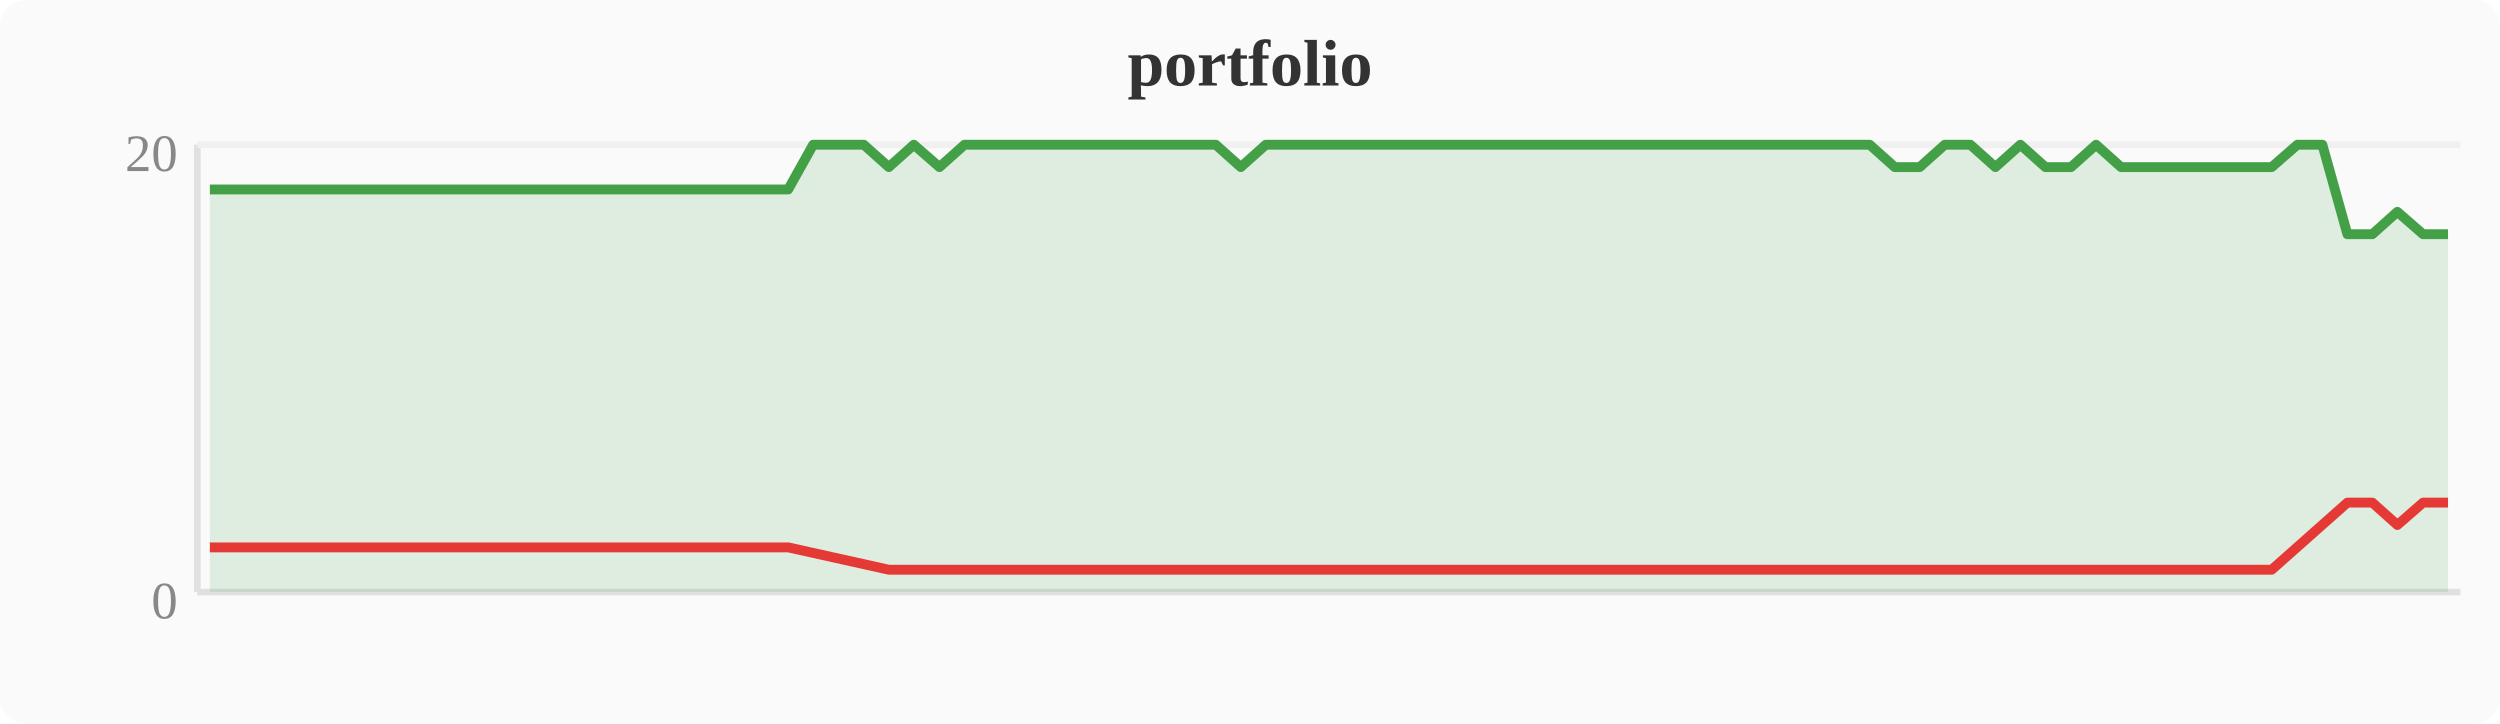
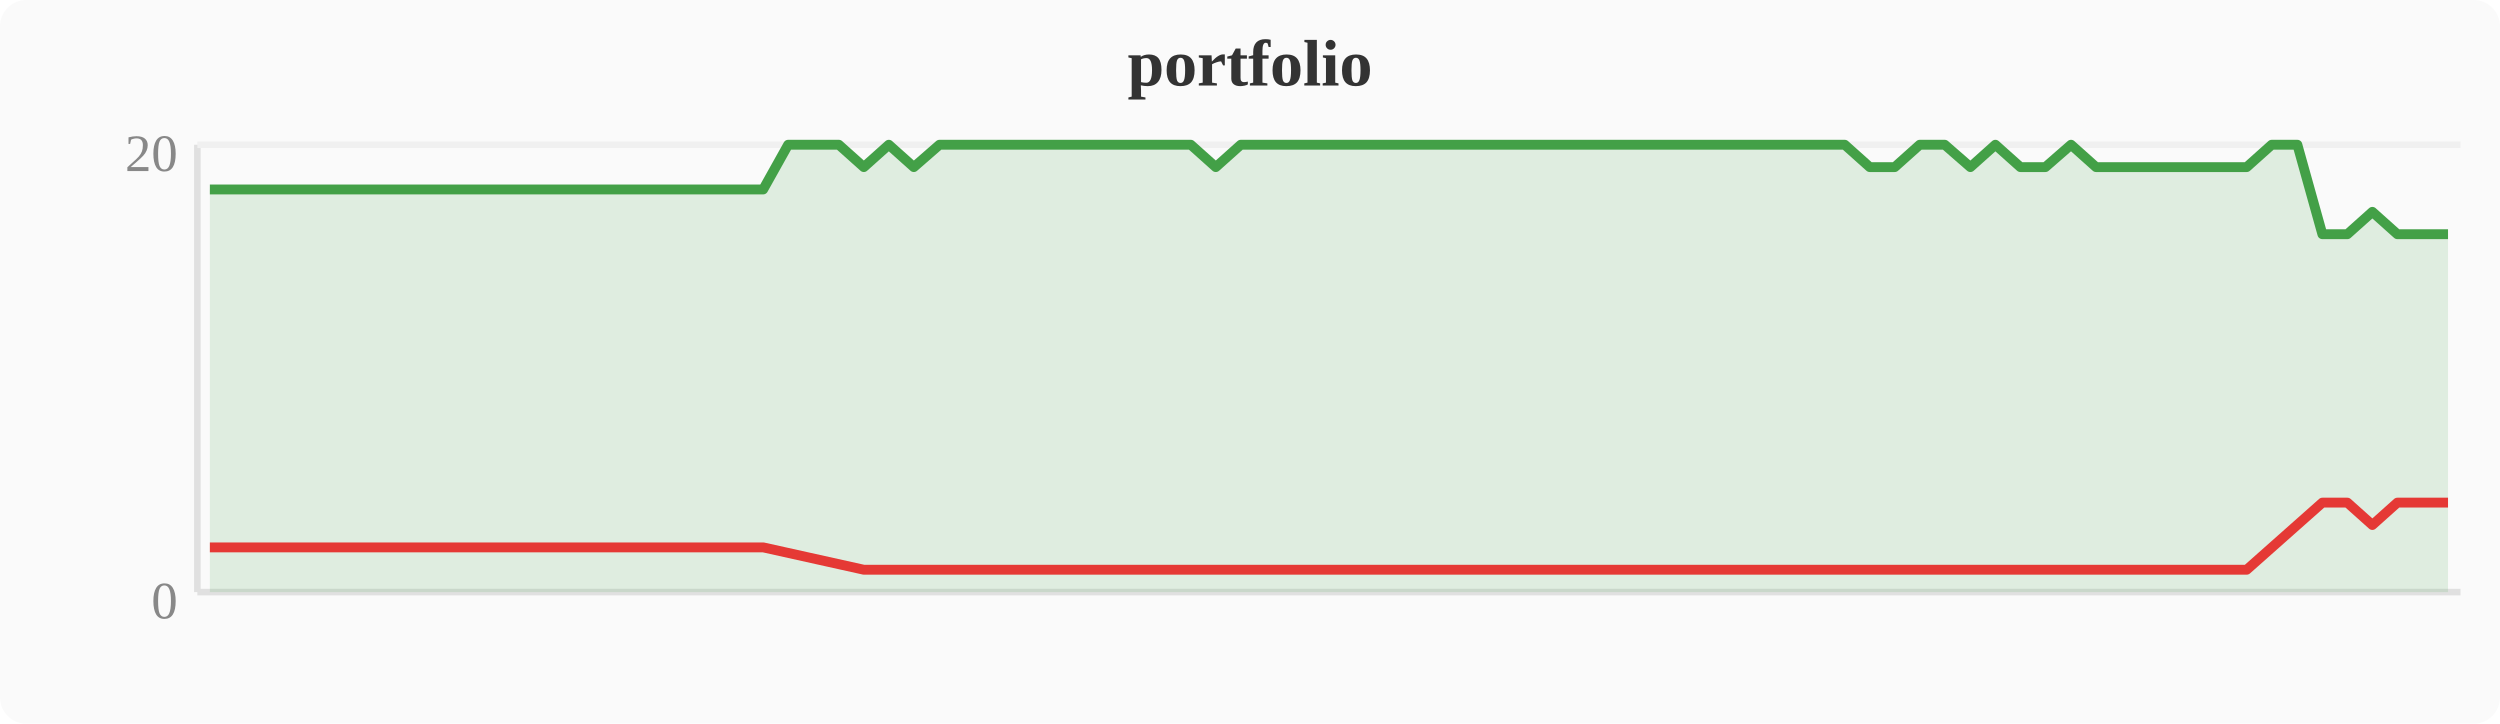
<svg xmlns="http://www.w3.org/2000/svg" width="380" height="110" viewBox="0 0 380 110">
  <rect width="380" height="110" fill="#fafafa" rx="4" />
  <text x="190" y="13" text-anchor="middle" font-size="10" font-weight="bold" fill="#333">portfolio</text>
  <line x1="30" y1="22" x2="30" y2="90" stroke="#e0e0e0" stroke-width="1" />
  <line x1="30" y1="90" x2="374" y2="90" stroke="#e0e0e0" stroke-width="1" />
  <line x1="30" y1="22" x2="374" y2="22" stroke="#f0f0f0" stroke-width="1" />
  <text x="27" y="94" text-anchor="end" font-size="8" fill="#888">0</text>
  <text x="27" y="26" text-anchor="end" font-size="8" fill="#888">20</text>
-   <polygon points="31.9,28.8 35.7,28.8 39.6,28.8 43.4,28.8 47.2,28.8 51.0,28.8 54.8,28.8 58.7,28.8 62.5,28.8 66.3,28.8 70.1,28.8 74.0,28.8 77.8,28.8 81.6,28.8 85.4,28.8 89.2,28.8 93.1,28.8 96.9,28.8 100.7,28.8 104.5,28.8 108.4,28.8 112.2,28.8 116.0,28.8 119.8,28.8 123.6,22.0 127.5,22.0 131.3,22.0 135.1,25.4 138.9,22.0 142.8,25.4 146.6,22.0 150.4,22.0 154.2,22.0 158.0,22.0 161.9,22.0 165.7,22.0 169.5,22.0 173.3,22.0 177.2,22.0 181.0,22.0 184.8,22.0 188.6,25.4 192.4,22.0 196.3,22.0 200.1,22.0 203.9,22.0 207.7,22.0 211.6,22.0 215.4,22.0 219.2,22.0 223.0,22.0 226.8,22.0 230.7,22.0 234.5,22.0 238.3,22.0 242.1,22.0 246.0,22.0 249.8,22.0 253.6,22.0 257.4,22.0 261.2,22.0 265.1,22.0 268.9,22.0 272.7,22.0 276.5,22.0 280.4,22.0 284.2,22.0 288.0,25.4 291.8,25.4 295.6,22.0 299.5,22.0 303.3,25.4 307.1,22.0 310.9,25.4 314.8,25.4 318.6,22.0 322.4,25.4 326.2,25.4 330.0,25.4 333.9,25.4 337.7,25.4 341.5,25.4 345.3,25.4 349.2,22.0 353.0,22.0 356.8,35.6 360.6,35.6 364.4,32.2 368.3,35.6 372.1,35.6 372.1,90 31.9,90" fill="#43a047" opacity="0.15" />
-   <polyline points="31.9,28.8 35.7,28.8 39.6,28.8 43.4,28.8 47.2,28.8 51.0,28.8 54.8,28.8 58.7,28.8 62.5,28.8 66.3,28.8 70.1,28.8 74.0,28.8 77.8,28.8 81.6,28.8 85.4,28.8 89.2,28.8 93.1,28.8 96.9,28.8 100.7,28.8 104.5,28.8 108.4,28.8 112.2,28.8 116.0,28.8 119.8,28.8 123.6,22.0 127.5,22.0 131.3,22.0 135.1,25.4 138.9,22.0 142.8,25.4 146.6,22.0 150.4,22.0 154.2,22.0 158.0,22.0 161.9,22.0 165.7,22.0 169.5,22.0 173.3,22.0 177.2,22.0 181.0,22.0 184.8,22.0 188.6,25.4 192.4,22.0 196.3,22.0 200.1,22.0 203.9,22.0 207.7,22.0 211.6,22.0 215.4,22.0 219.2,22.0 223.0,22.0 226.8,22.0 230.7,22.0 234.5,22.0 238.3,22.0 242.1,22.0 246.0,22.0 249.8,22.0 253.6,22.0 257.4,22.0 261.2,22.0 265.1,22.0 268.9,22.0 272.7,22.0 276.5,22.0 280.4,22.0 284.2,22.0 288.0,25.4 291.8,25.4 295.6,22.0 299.5,22.0 303.3,25.4 307.1,22.0 310.9,25.4 314.8,25.4 318.6,22.0 322.4,25.4 326.2,25.4 330.0,25.4 333.9,25.4 337.7,25.4 341.5,25.4 345.3,25.4 349.2,22.0 353.0,22.0 356.8,35.6 360.6,35.6 364.4,32.2 368.3,35.6 372.1,35.6" fill="none" stroke="#43a047" stroke-width="1.5" stroke-linejoin="round" />
-   <polyline points="31.9,83.2 35.7,83.2 39.6,83.2 43.4,83.2 47.2,83.2 51.0,83.2 54.8,83.2 58.7,83.2 62.5,83.2 66.3,83.2 70.1,83.2 74.0,83.2 77.8,83.2 81.6,83.2 85.4,83.2 89.2,83.2 93.1,83.2 96.9,83.2 100.7,83.2 104.5,83.2 108.4,83.2 112.2,83.2 116.0,83.2 119.8,83.2 135.1,86.6 142.8,86.6 188.6,86.6 288.0,86.6 291.8,86.6 303.3,86.6 310.9,86.6 314.8,86.6 322.4,86.6 326.2,86.6 330.0,86.6 333.9,86.6 337.7,86.6 341.5,86.6 345.3,86.6 356.8,76.4 360.6,76.4 364.4,79.8 368.3,76.4 372.1,76.4" fill="none" stroke="#e53935" stroke-width="1.5" stroke-linejoin="round" />
+   <polygon points="31.9,28.8 35.7,28.8 39.6,28.8 43.4,28.8 47.2,28.8 51.0,28.8 54.8,28.8 58.7,28.8 62.5,28.8 66.3,28.8 70.1,28.8 74.0,28.8 77.8,28.8 81.6,28.8 85.4,28.8 89.2,28.8 93.1,28.8 96.9,28.8 100.7,28.8 104.5,28.8 108.4,28.8 112.2,28.8 116.0,28.8 119.8,22.0 123.6,22.0 127.5,22.0 131.3,25.4 135.1,22.0 138.9,25.4 142.8,22.0 146.6,22.0 150.4,22.0 154.2,22.0 158.0,22.0 161.9,22.0 165.7,22.0 169.5,22.0 173.3,22.0 177.2,22.0 181.0,22.0 184.8,25.4 188.6,22.0 192.4,22.0 196.3,22.0 200.1,22.0 203.9,22.0 207.7,22.0 211.6,22.0 215.4,22.0 219.2,22.0 223.0,22.0 226.8,22.0 230.7,22.0 234.5,22.0 238.3,22.0 242.1,22.0 246.0,22.0 249.8,22.0 253.6,22.0 257.4,22.0 261.2,22.0 265.1,22.0 268.9,22.0 272.7,22.0 276.5,22.0 280.4,22.0 284.2,25.4 288.0,25.4 291.8,22.0 295.6,22.0 299.5,25.4 303.3,22.0 307.1,25.4 310.9,25.4 314.8,22.0 318.6,25.4 322.4,25.4 326.2,25.4 330.0,25.4 333.9,25.4 337.7,25.4 341.5,25.4 345.3,22.0 349.2,22.0 353.0,35.6 356.8,35.6 360.6,32.2 364.4,35.6 368.3,35.6 372.1,35.6 372.1,90 31.9,90" fill="#43a047" opacity="0.15" />
+   <polyline points="31.9,28.8 35.7,28.8 39.6,28.8 43.4,28.8 47.2,28.8 51.0,28.8 54.8,28.8 58.7,28.8 62.5,28.8 66.3,28.8 70.1,28.8 74.0,28.8 77.8,28.8 81.6,28.8 85.4,28.8 89.2,28.8 93.1,28.8 96.9,28.8 100.7,28.8 104.5,28.8 108.4,28.8 112.2,28.8 116.0,28.8 119.8,22.0 123.6,22.0 127.5,22.0 131.3,25.4 135.1,22.0 138.9,25.4 142.8,22.0 146.6,22.0 150.4,22.0 154.2,22.0 158.0,22.0 161.9,22.0 165.7,22.0 169.5,22.0 173.3,22.0 177.2,22.0 181.0,22.0 184.8,25.4 188.6,22.0 192.4,22.0 196.3,22.0 200.1,22.0 203.9,22.0 207.7,22.0 211.6,22.0 215.4,22.0 219.2,22.0 223.0,22.0 226.8,22.0 230.7,22.0 234.5,22.0 238.3,22.0 242.1,22.0 246.0,22.0 249.8,22.0 253.6,22.0 257.4,22.0 261.2,22.0 265.1,22.0 268.9,22.0 272.7,22.0 276.5,22.0 280.4,22.0 284.2,25.4 288.0,25.4 291.8,22.0 295.6,22.0 299.5,25.4 303.3,22.0 307.1,25.4 310.9,25.4 314.8,22.0 318.6,25.4 322.4,25.4 326.2,25.4 330.0,25.4 333.9,25.4 337.7,25.4 341.5,25.4 345.3,22.0 349.2,22.0 353.0,35.6 356.8,35.6 360.6,32.2 364.4,35.6 368.3,35.6 372.1,35.6" fill="none" stroke="#43a047" stroke-width="1.5" stroke-linejoin="round" />
+   <polyline points="31.9,83.2 35.7,83.2 39.6,83.2 43.4,83.2 47.2,83.2 51.0,83.2 54.8,83.2 58.7,83.2 62.5,83.2 66.3,83.2 70.1,83.2 74.0,83.2 77.8,83.2 81.6,83.2 85.4,83.2 89.2,83.2 93.1,83.2 96.9,83.2 100.7,83.2 104.5,83.2 108.4,83.2 112.2,83.2 116.0,83.2 131.3,86.6 138.9,86.6 184.8,86.6 284.2,86.6 288.0,86.6 299.5,86.6 307.1,86.6 310.9,86.6 318.6,86.6 322.4,86.6 326.2,86.6 330.0,86.6 333.9,86.6 337.7,86.6 341.5,86.6 353.0,76.4 356.8,76.4 360.6,79.8 364.4,76.4 368.3,76.4 372.1,76.4" fill="none" stroke="#e53935" stroke-width="1.5" stroke-linejoin="round" />
</svg>
